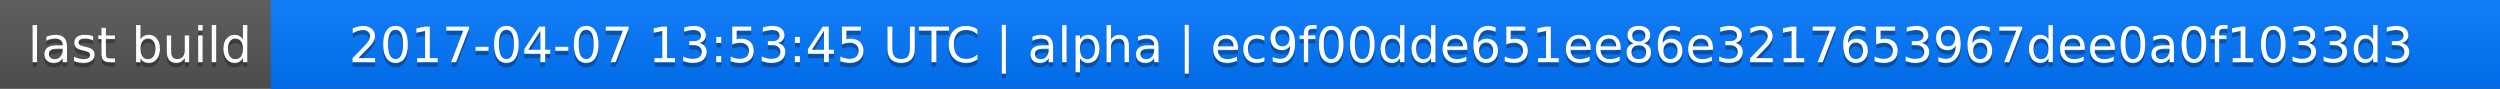
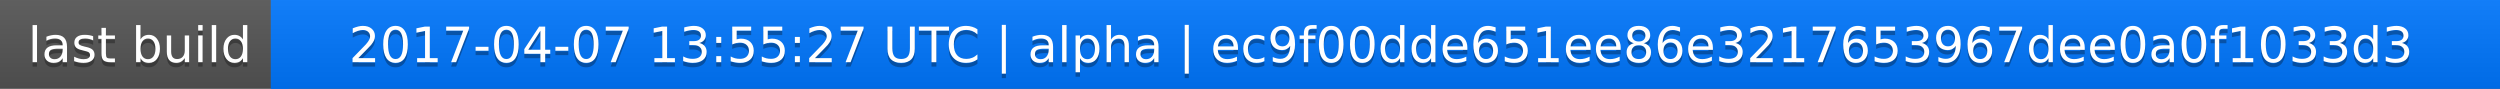
<svg xmlns="http://www.w3.org/2000/svg" width="563" height="20">
  <linearGradient id="a" x2="0" y2="100%">
    <stop offset="0" stop-color="#bbb" stop-opacity=".1" />
    <stop offset="1" stop-opacity=".1" />
  </linearGradient>
  <rect rx="0" width="563" height="20" fill="#555" />
  <rect rx="0" x="61" width="502" height="20" fill="#07f" />
  <path fill="#07f" d="M61 0h4v20h-4z" />
  <rect rx="0" width="563" height="20" fill="url(#a)" />
  <g fill="#fff" text-anchor="middle" font-family="DejaVu Sans,Verdana,Geneva,sans-serif" font-size="11">
    <text x="31.5" y="15" fill="#010101" fill-opacity=".3">last build</text>
    <text x="31.5" y="14">last build</text>
-     <text x="311" y="15" fill="#010101" fill-opacity=".3">2017-04-07 13:53:45 UTC | alpha | ec9f00dde651ee86e3217653967dee0a0f1033d3</text>
-     <text x="311" y="14">2017-04-07 13:53:45 UTC | alpha | ec9f00dde651ee86e3217653967dee0a0f1033d3</text>
+     <text x="311" y="15" fill="#010101" fill-opacity=".3">2017-04-07 13:55:27 UTC | alpha | ec9f00dde651ee86e3217653967dee0a0f1033d3</text>
+     <text x="311" y="14">2017-04-07 13:55:27 UTC | alpha | ec9f00dde651ee86e3217653967dee0a0f1033d3</text>
  </g>
</svg>
